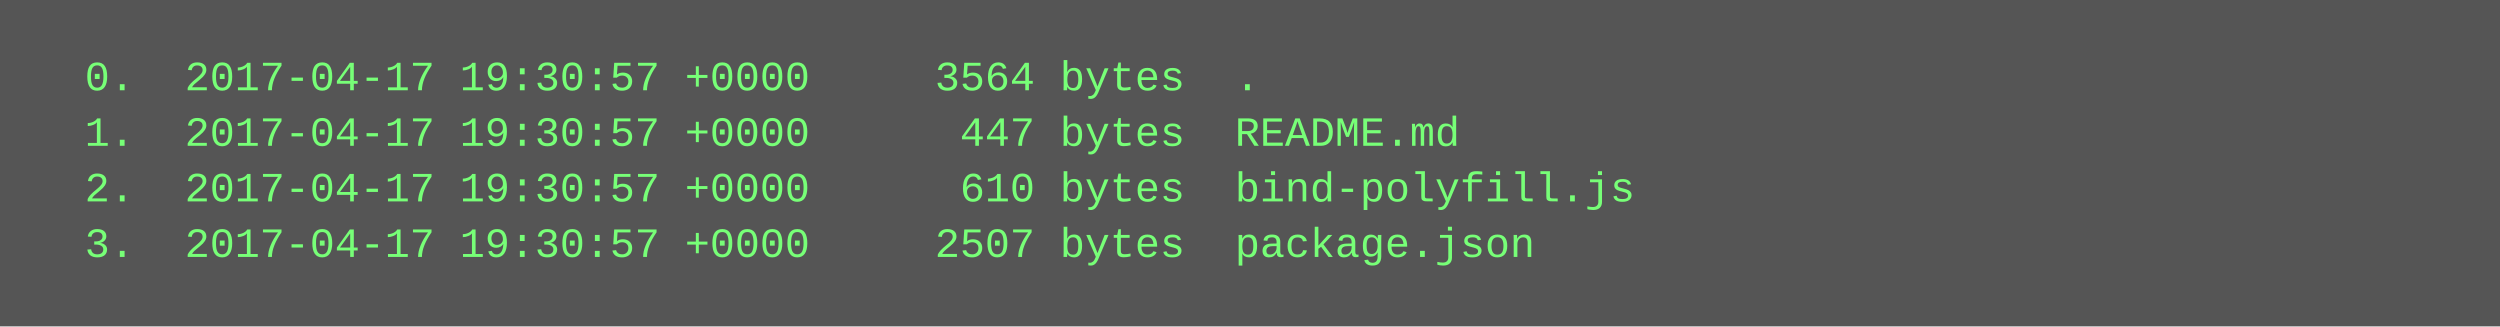
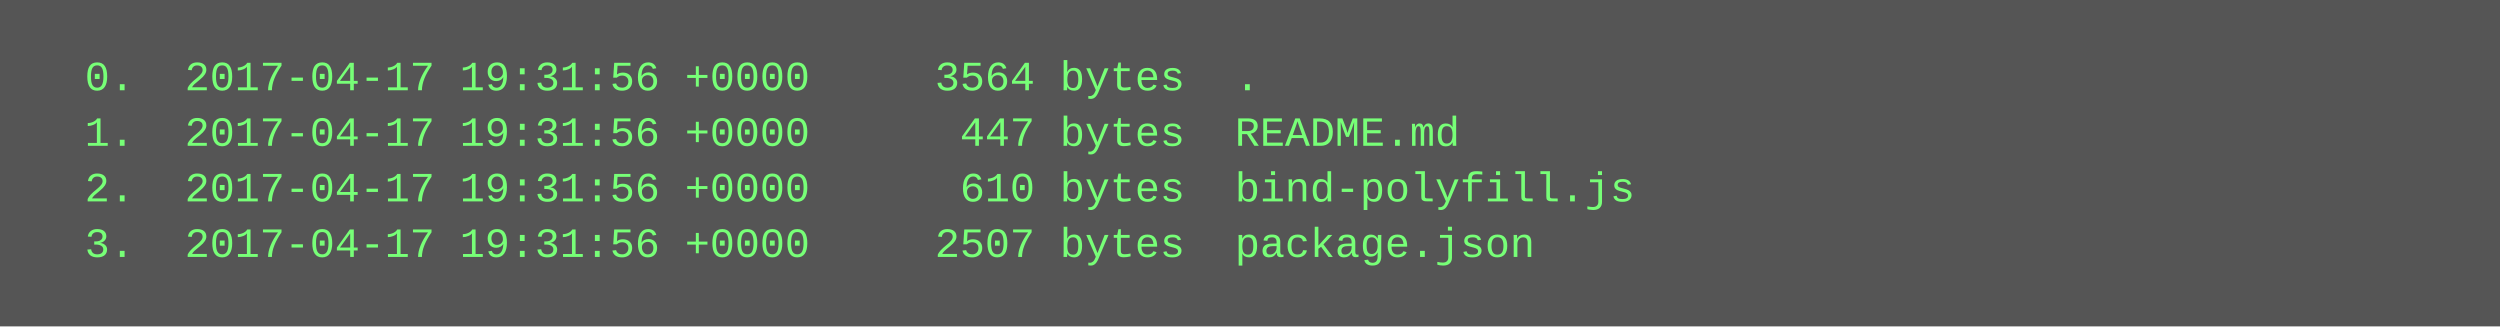
<svg xmlns="http://www.w3.org/2000/svg" height="94" width="720">
  <rect height="94" fill="#555" width="720" />
  <text fill="#7f7" font-family="Courier New" font-size="12" xml:space="preserve">
-     <tspan x="10" y="26">  0.  2017-04-17 19:30:57 +0000     3564 bytes  .</tspan>
-     <tspan x="10" y="42">  1.  2017-04-17 19:30:57 +0000      447 bytes  README.md</tspan>
-     <tspan x="10" y="58">  2.  2017-04-17 19:30:57 +0000      610 bytes  bind-polyfill.js</tspan>
-     <tspan x="10" y="74">  3.  2017-04-17 19:30:57 +0000     2507 bytes  package.json</tspan>
+     <tspan x="10" y="26">  0.  2017-04-17 19:31:56 +0000     3564 bytes  .</tspan>
+     <tspan x="10" y="42">  1.  2017-04-17 19:31:56 +0000      447 bytes  README.md</tspan>
+     <tspan x="10" y="58">  2.  2017-04-17 19:31:56 +0000      610 bytes  bind-polyfill.js</tspan>
+     <tspan x="10" y="74">  3.  2017-04-17 19:31:56 +0000     2507 bytes  package.json</tspan>
  </text>
</svg>
